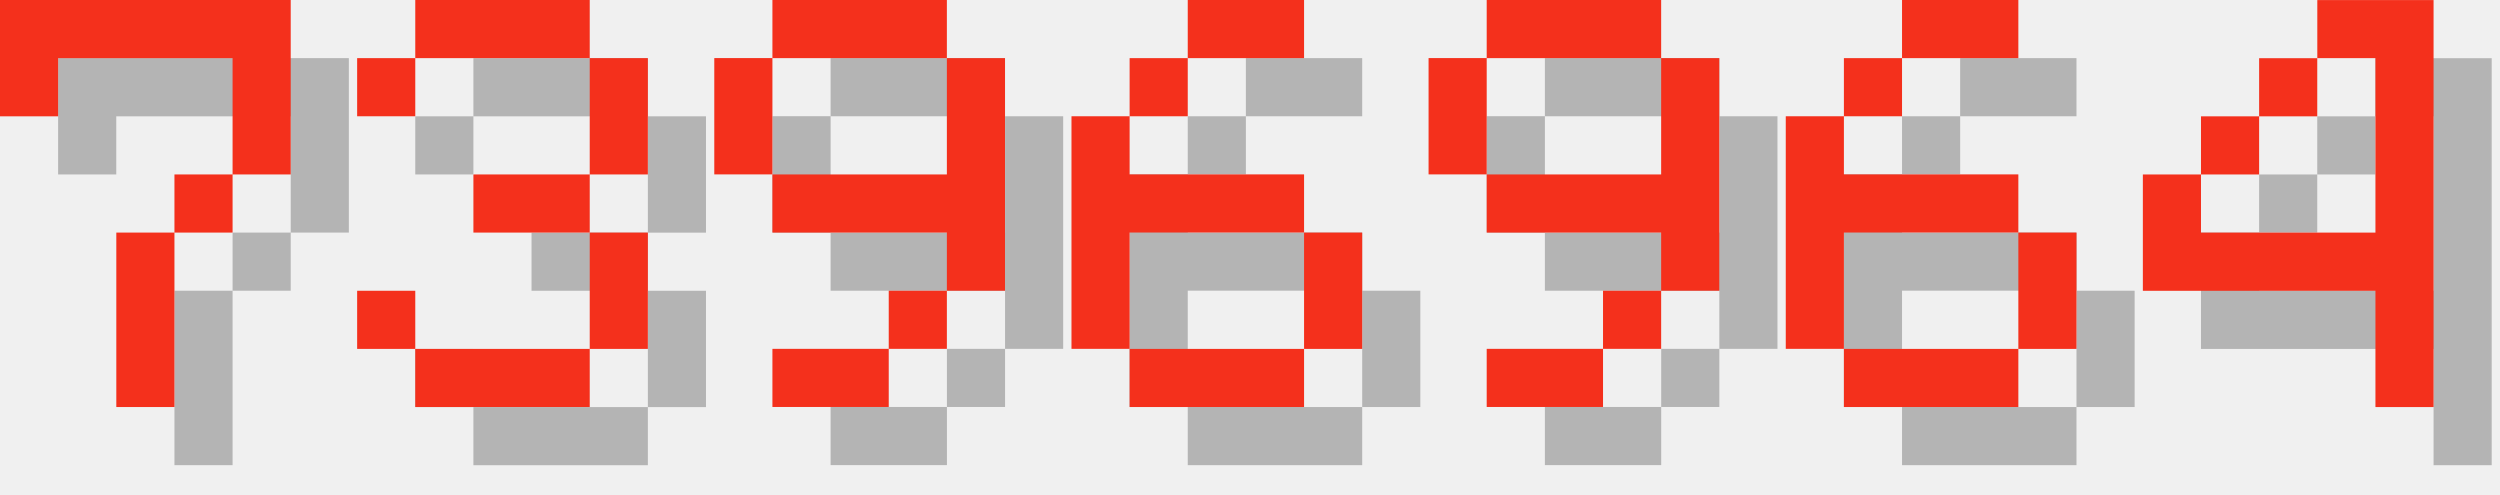
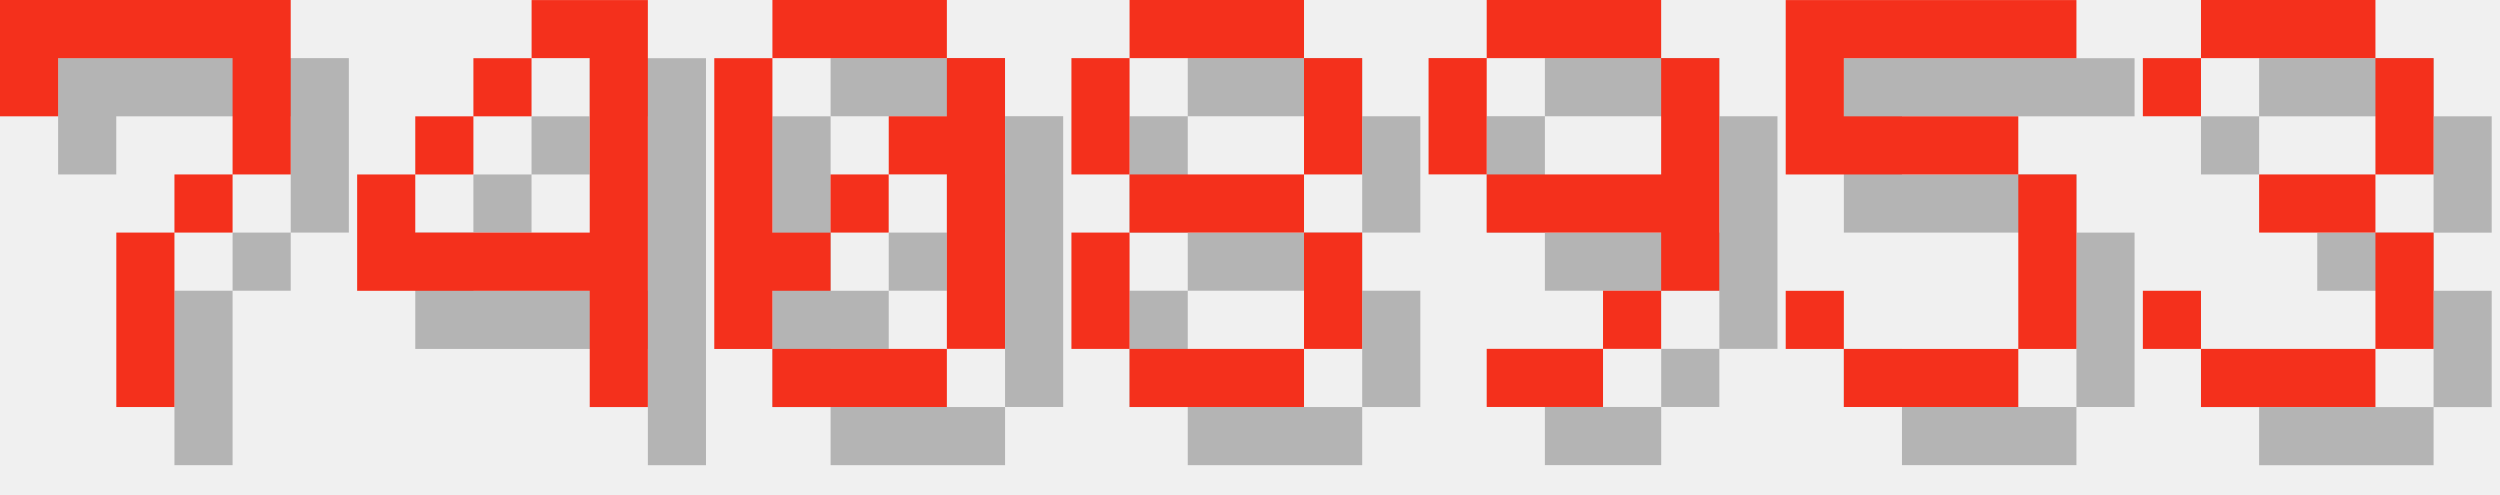
<svg xmlns="http://www.w3.org/2000/svg" version="1.1" width="182.0" height="36">
  <style>
        .text-foreground {
            fill: #F4301C;
        }
        .text-shadow {
            fill: #000000;
            fill-opacity: 0.25;
        }
    </style>
  <g class="digit" id="digit_7" transform="translate(0.0, 0), scale(4)">
    <path id="digit_7_shadow" class="text-shadow" d="m1.058 1.058 2e-6 2.117h1.058v-1.058h3.175v1.058l2e-7 1.058h-1.058v1.058h-1.058l4e-7 3.175 1.058 1e-7v-3.175h1.058v-1.058h1.058l5e-7 -1.058v-2.117z" fill-opacity=".5" style="paint-order:stroke fill markers" />
    <path id="digit_7_fg" class="text-foreground" d="m0 0 2e-6 2.117h1.058v-1.058h3.175v1.058l2e-7 1.058h-1.058v1.058h-1.058l4e-7 3.175 1.058 1e-7v-3.175h1.058v-1.058h1.058l5e-7 -1.058v-2.117z" fill="#fff" style="paint-order:stroke fill markers" />
  </g>
-   <g class="digit" id="digit_3" transform="translate(26.0, 0), scale(4)">
-     <path id="digit_3_shadow" class="text-shadow" d="m1.058 2.117v1.058h1.058v-1.058h3.175v2.117h-2.117v1.058h2.117v2.117h-3.175v-1.058h-1.058v1.058h1.058v1.058h3.175v-1.058h1.058v-2.117h-1.058v-1.058h1.058v-2.117h-1.058v-1.058h-3.175v1.058h-1.058z" fill-opacity=".5" style="paint-order:stroke fill markers" />
-     <path id="digit_3_fg" class="text-foreground" d="m0 1.058v1.058h1.058v-1.058h3.175v2.117h-2.117v1.058h2.117v2.117h-3.175v-1.058h-1.058v1.058h1.058v1.058h3.175v-1.058h1.058v-2.117h-1.058v-1.058h1.058v-2.117h-1.058v-1.058h-3.175v1.058h-1.058z" fill="#fff" style="paint-order:stroke fill markers" />
+   <g class="digit" id="digit_4" transform="translate(26.0, 0), scale(4)">
+     <path id="digit_4_shadow" class="text-shadow" d="m4.233 1.058v1.058h1.058v3.175h-3.175v-1.058h-1.058v2.117h4.233v2.117h1.058v-7.408h-2.117zm-2.117 3.175h1.058v-1.058h-1.058v1.058zm1.058-1.058h1.058v-1.058h-1.058v1.058z" fill-opacity=".5" style="paint-order:stroke fill markers" />
+     <path id="digit_4_fg" class="text-foreground" d="m3.175 0v1.058h1.058v3.175h-3.175v-1.058h-1.058v2.117h4.233v2.117h1.058v-7.408h-2.117zm-2.117 3.175h1.058v-1.058h-1.058v1.058zm1.058-1.058h1.058v-1.058h-1.058v1.058z" fill="#fff" style="paint-order:stroke fill markers" />
  </g>
-   <g class="digit" id="digit_9" transform="translate(52.0, 0), scale(4)">
-     <path id="digit_9_shadow" class="text-shadow" d="m2.117 1.058v1.058h3.175v-1.058h-3.175zm3.175 1.058v2.117h-3.175v1.058h3.175v1.058h1.058v-4.233h-1.058zm0 4.233h-1.058v1.058h1.058v-1.058zm-1.058 1.058h-2.117v1.058h2.117v-1.058zm-2.117-3.175v-2.117h-1.058v2.117h1.058z" fill-opacity=".5" style="paint-order:stroke fill markers" />
-     <path id="digit_9_fg" class="text-foreground" d="m1.058 0v1.058h3.175v-1.058h-3.175zm3.175 1.058v2.117h-3.175v1.058h3.175v1.058h1.058v-4.233h-1.058zm0 4.233h-1.058v1.058h1.058v-1.058zm-1.058 1.058h-2.117v1.058h2.117v-1.058zm-2.117-3.175v-2.117h-1.058v2.117h1.058z" fill="#fff" style="paint-order:stroke fill markers" />
+   <g class="digit" id="digit_0" transform="translate(52.0, 0), scale(4)">
+     <path id="digit_0_shadow" class="text-shadow" d="m2.117 1.058v1.058h3.175v-1.058h-3.175zm3.175 1.058v1.058h-1.058v1.058h1.058v3.175h1.058v-5.292h-1.058zm0 5.292h-3.175v1.058h3.175v-1.058zm-3.175 0v-1.058h1.058v-1.058h-1.058v-3.175h-1.058v5.292h1.058zm1.058-2.117h1.058v-1.058h-1.058v1.058z" fill-opacity=".5" style="paint-order:stroke fill markers" />
+     <path id="digit_0_fg" class="text-foreground" d="m1.058 0v1.058h3.175v-1.058h-3.175zm3.175 1.058v1.058h-1.058v1.058h1.058v3.175h1.058v-5.292h-1.058zm0 5.292h-3.175v1.058h3.175v-1.058zm-3.175 0v-1.058h1.058v-1.058h-1.058v-3.175h-1.058v5.292h1.058zm1.058-2.117h1.058v-1.058h-1.058v1.058z" fill="#fff" style="paint-order:stroke fill markers" />
  </g>
-   <g class="digit" id="digit_6" transform="translate(78.0, 0), scale(4)">
-     <path id="digit_6_shadow" class="text-shadow" d="m3.175 1.058v1.058h2.117v-1.058h-2.117zm0 1.058h-1.058v1.058h1.058v-1.058zm-1.058 1.058h-1.058v4.233h1.058v-2.117h3.175v-1.058h-3.175v-1.058zm3.175 2.117v2.117h1.058v-2.117h-1.058zm0 2.117h-3.175v1.058h3.175v-1.058z" fill-opacity=".5" style="paint-order:stroke fill markers" />
-     <path id="digit_6_fg" class="text-foreground" d="m2.117 0v1.058h2.117v-1.058h-2.117zm0 1.058h-1.058v1.058h1.058v-1.058zm-1.058 1.058h-1.058v4.233h1.058v-2.117h3.175v-1.058h-3.175v-1.058zm3.175 2.117v2.117h1.058v-2.117h-1.058zm0 2.117h-3.175v1.058h3.175v-1.058z" fill="#fff" style="paint-order:stroke fill markers" />
+   <g class="digit" id="digit_8" transform="translate(78.0, 0), scale(4)">
+     <path id="digit_8_shadow" class="text-shadow" d="m2.117 1.058v1.058h3.175v-1.058h-3.175zm3.175 1.058v2.117h1.058v-2.117h-1.058zm0 2.117h-3.175v1.058h3.175v-1.058zm0 1.058v2.117h1.058v-2.117h-1.058zm0 2.117h-3.175v1.058h3.175v-1.058zm-3.175 0v-2.117h-1.058v2.117h1.058zm0-3.175v-2.117h-1.058v2.117h1.058z" fill-opacity=".5" style="paint-order:stroke fill markers" />
+     <path id="digit_8_fg" class="text-foreground" d="m1.058 0v1.058h3.175v-1.058h-3.175zm3.175 1.058v2.117h1.058v-2.117h-1.058zm0 2.117h-3.175v1.058h3.175v-1.058zm0 1.058v2.117h1.058v-2.117h-1.058zm0 2.117h-3.175v1.058h3.175v-1.058zm-3.175 0v-2.117h-1.058v2.117h1.058zm0-3.175v-2.117h-1.058v2.117h1.058z" fill="#fff" style="paint-order:stroke fill markers" />
  </g>
  <g class="digit" id="digit_9" transform="translate(104.0, 0), scale(4)">
    <path id="digit_9_shadow" class="text-shadow" d="m2.117 1.058v1.058h3.175v-1.058h-3.175zm3.175 1.058v2.117h-3.175v1.058h3.175v1.058h1.058v-4.233h-1.058zm0 4.233h-1.058v1.058h1.058v-1.058zm-1.058 1.058h-2.117v1.058h2.117v-1.058zm-2.117-3.175v-2.117h-1.058v2.117h1.058z" fill-opacity=".5" style="paint-order:stroke fill markers" />
    <path id="digit_9_fg" class="text-foreground" d="m1.058 0v1.058h3.175v-1.058h-3.175zm3.175 1.058v2.117h-3.175v1.058h3.175v1.058h1.058v-4.233h-1.058zm0 4.233h-1.058v1.058h1.058v-1.058zm-1.058 1.058h-2.117v1.058h2.117v-1.058zm-2.117-3.175v-2.117h-1.058v2.117h1.058z" fill="#fff" style="paint-order:stroke fill markers" />
  </g>
-   <g class="digit" id="digit_6" transform="translate(130.0, 0), scale(4)">
-     <path id="digit_6_shadow" class="text-shadow" d="m3.175 1.058v1.058h2.117v-1.058h-2.117zm0 1.058h-1.058v1.058h1.058v-1.058zm-1.058 1.058h-1.058v4.233h1.058v-2.117h3.175v-1.058h-3.175v-1.058zm3.175 2.117v2.117h1.058v-2.117h-1.058zm0 2.117h-3.175v1.058h3.175v-1.058z" fill-opacity=".5" style="paint-order:stroke fill markers" />
-     <path id="digit_6_fg" class="text-foreground" d="m2.117 0v1.058h2.117v-1.058h-2.117zm0 1.058h-1.058v1.058h1.058v-1.058zm-1.058 1.058h-1.058v4.233h1.058v-2.117h3.175v-1.058h-3.175v-1.058zm3.175 2.117v2.117h1.058v-2.117h-1.058zm0 2.117h-3.175v1.058h3.175v-1.058z" fill="#fff" style="paint-order:stroke fill markers" />
+   <g class="digit" id="digit_5" transform="translate(130.0, 0), scale(4)">
+     <path id="digit_5_shadow" class="text-shadow" d="m1.058 1.058v3.175h4.233v3.175h-3.175v-1.058h-1.058v1.058h1.058v1.058h3.175v-1.058h1.058v-3.175h-1.058v-1.058h-3.175v-1.058h4.233v-1.058h-5.292z" fill-opacity=".5" style="paint-order:stroke fill markers" />
+     <path id="digit_5_fg" class="text-foreground" d="m0 0v3.175h4.233v3.175h-3.175v-1.058h-1.058v1.058h1.058v1.058h3.175v-1.058h1.058v-3.175h-1.058v-1.058h-3.175v-1.058h4.233v-1.058h-5.292z" fill="#fff" style="paint-order:stroke fill markers" />
  </g>
-   <g class="digit" id="digit_4" transform="translate(156.0, 0), scale(4)">
-     <path id="digit_4_shadow" class="text-shadow" d="m4.233 1.058v1.058h1.058v3.175h-3.175v-1.058h-1.058v2.117h4.233v2.117h1.058v-7.408h-2.117zm-2.117 3.175h1.058v-1.058h-1.058v1.058zm1.058-1.058h1.058v-1.058h-1.058v1.058z" fill-opacity=".5" style="paint-order:stroke fill markers" />
-     <path id="digit_4_fg" class="text-foreground" d="m3.175 0v1.058h1.058v3.175h-3.175v-1.058h-1.058v2.117h4.233v2.117h1.058v-7.408h-2.117zm-2.117 3.175h1.058v-1.058h-1.058v1.058zm1.058-1.058h1.058v-1.058h-1.058v1.058z" fill="#fff" style="paint-order:stroke fill markers" />
+   <g class="digit" id="digit_3" transform="translate(156.0, 0), scale(4)">
+     <path id="digit_3_shadow" class="text-shadow" d="m1.058 2.117v1.058h1.058v-1.058h3.175v2.117h-2.117v1.058h2.117v2.117h-3.175v-1.058h-1.058v1.058h1.058v1.058h3.175v-1.058h1.058v-2.117h-1.058v-1.058h1.058v-2.117h-1.058v-1.058h-3.175v1.058h-1.058z" fill-opacity=".5" style="paint-order:stroke fill markers" />
+     <path id="digit_3_fg" class="text-foreground" d="m0 1.058v1.058h1.058v-1.058h3.175v2.117h-2.117v1.058h2.117v2.117h-3.175v-1.058h-1.058v1.058h1.058v1.058h3.175v-1.058h1.058v-2.117h-1.058v-1.058h1.058v-2.117h-1.058v-1.058h-3.175v1.058h-1.058z" fill="#fff" style="paint-order:stroke fill markers" />
  </g>
</svg>
